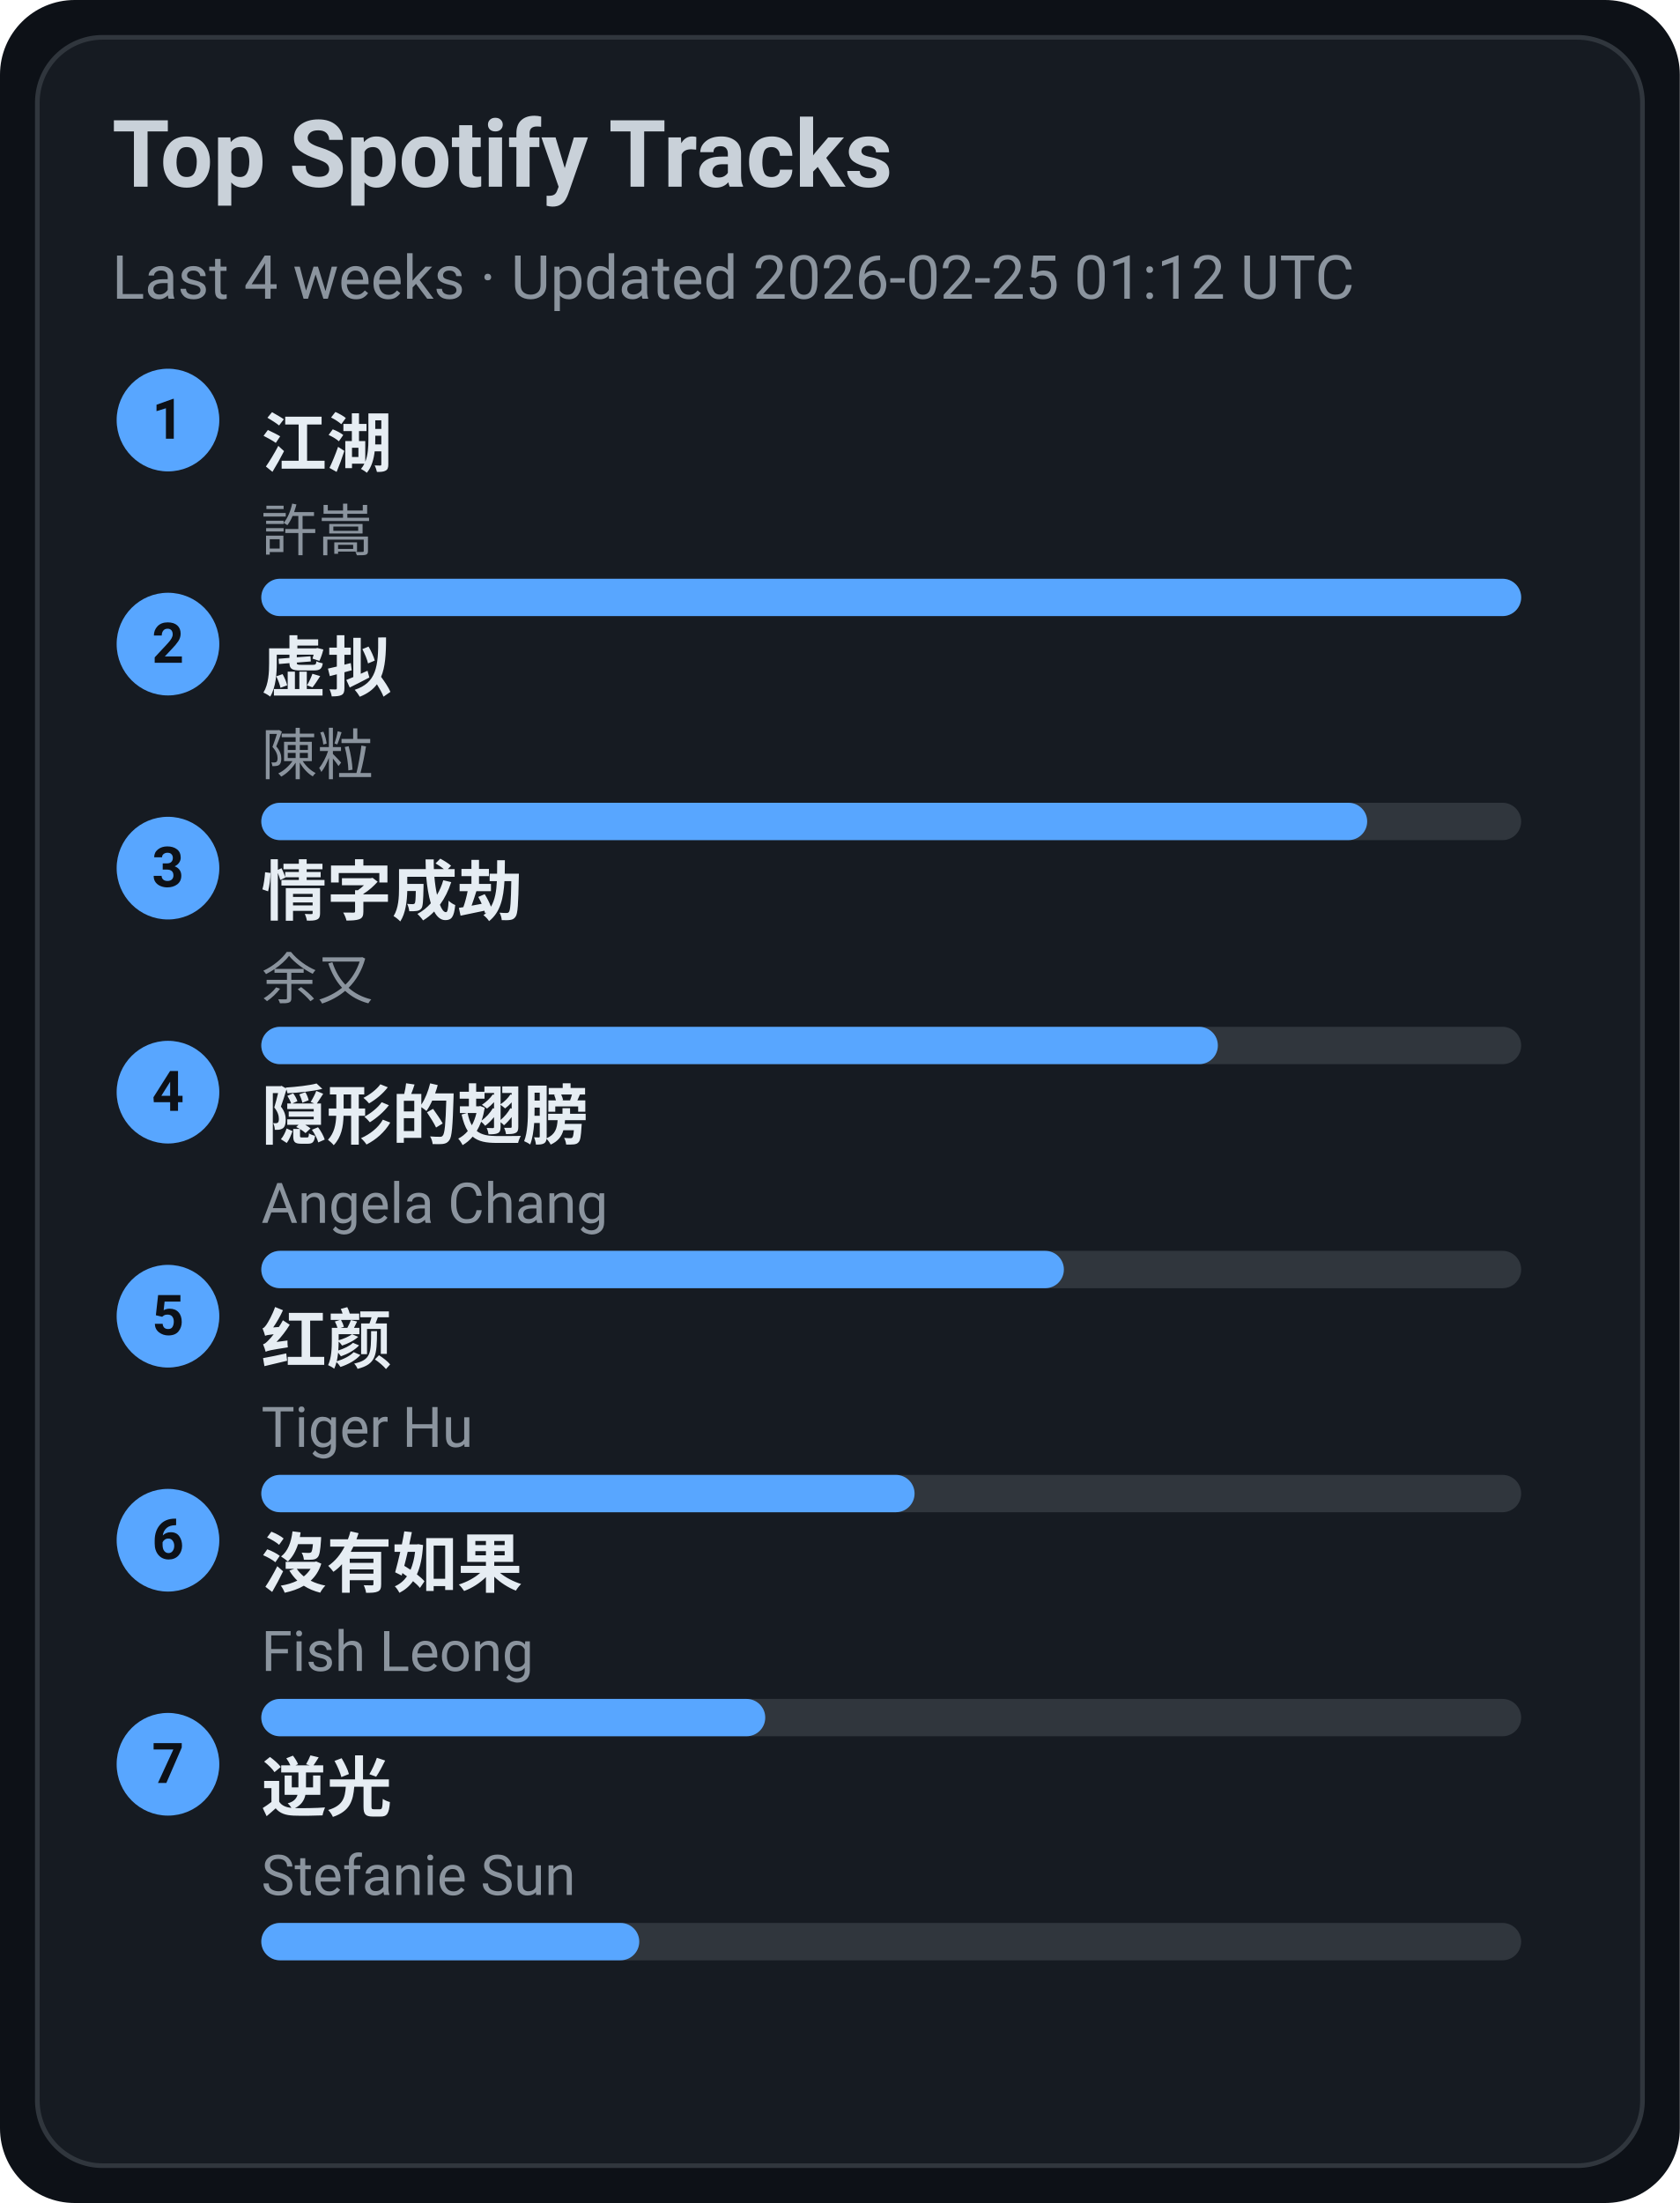
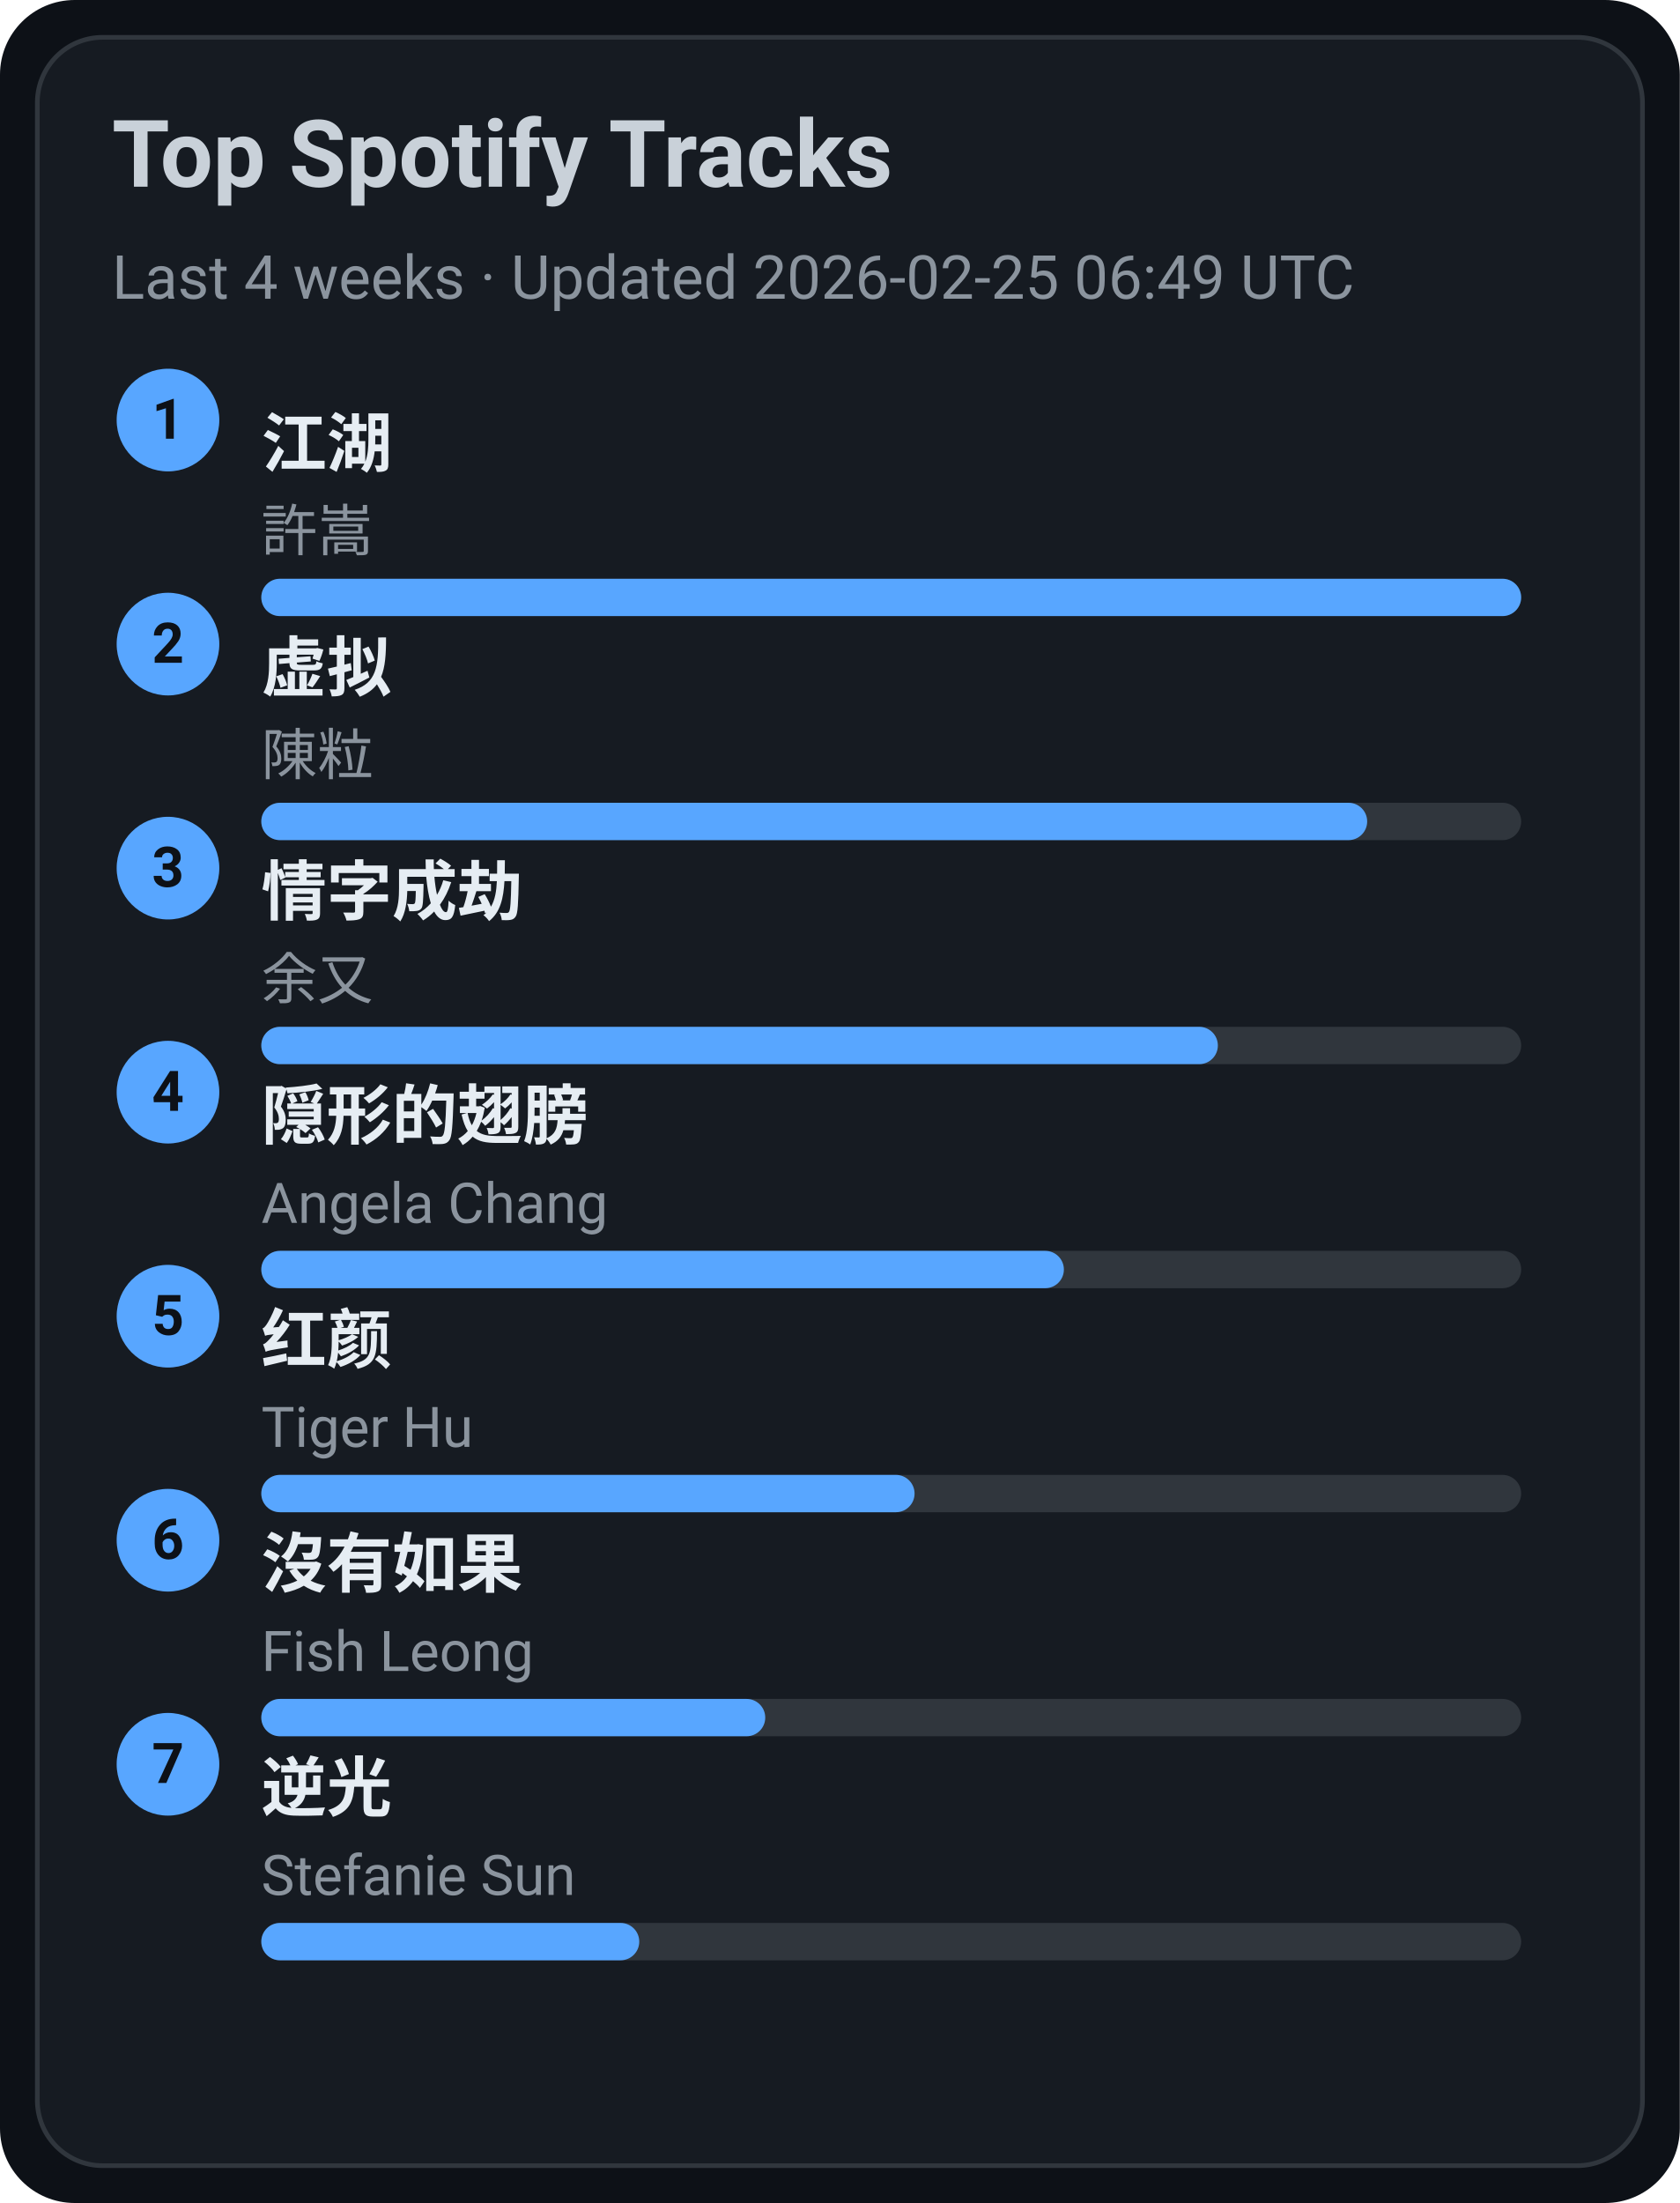
<svg xmlns="http://www.w3.org/2000/svg" width="360" height="472" viewBox="0 0 360 472">
  <style>text{font-family:-apple-system,BlinkMacSystemFont,Segoe UI,Roboto,Ubuntu,Helvetica Neue,Arial,Noto Sans,sans-serif}</style>
  <rect width="360" height="472" rx="16" fill="#0d1117" />
  <rect x="8" y="8" width="344" height="456" rx="14" fill="#161b22" stroke="#30363d" />
  <text x="24" y="40" font-size="20" fill="#c9d1d9" font-weight="600">Top Spotify Tracks</text>
-   <text x="24" y="64" font-size="13" fill="#8b949e">Last 4 weeks · Updated 2026-02-25 01:12 UTC</text>
+   <text x="24" y="64" font-size="13" fill="#8b949e">Last 4 weeks · Updated 2026-02-25 06:49 UTC</text>
  <circle cx="36" cy="90" r="11" fill="#58a6ff" />
  <text x="36" y="94" text-anchor="middle" font-size="12" fill="#0d1117" font-weight="700">1</text>
  <a href="https://open.spotify.com/track/03PCdwqajii1xgp7WIozzC" target="_blank" rel="noopener noreferrer">
    <text x="56" y="100" font-size="14" fill="#e6edf3" font-weight="600">江湖</text>
  </a>
  <text x="56" y="118" font-size="12" fill="#8b949e">許嵩</text>
  <rect x="56" y="124" width="270" height="8" rx="4" fill="#30363d" />
  <rect x="56" y="124" width="270" height="8" rx="4" fill="#58a6ff" />
  <circle cx="36" cy="138" r="11" fill="#58a6ff" />
  <text x="36" y="142" text-anchor="middle" font-size="12" fill="#0d1117" font-weight="700">2</text>
  <a href="https://open.spotify.com/track/5l9sg05BhpfsdLfRvjGsAf" target="_blank" rel="noopener noreferrer">
    <text x="56" y="148" font-size="14" fill="#e6edf3" font-weight="600">虚拟</text>
  </a>
  <text x="56" y="166" font-size="12" fill="#8b949e">陳粒</text>
  <rect x="56" y="172" width="270" height="8" rx="4" fill="#30363d" />
  <rect x="56" y="172" width="237" height="8" rx="4" fill="#58a6ff" />
  <circle cx="36" cy="186" r="11" fill="#58a6ff" />
  <text x="36" y="190" text-anchor="middle" font-size="12" fill="#0d1117" font-weight="700">3</text>
  <a href="https://open.spotify.com/track/6PLof7Z5mvbp9im83J4m3m" target="_blank" rel="noopener noreferrer">
    <text x="56" y="196" font-size="14" fill="#e6edf3" font-weight="600">情字成劫</text>
  </a>
  <text x="56" y="214" font-size="12" fill="#8b949e">余又</text>
  <rect x="56" y="220" width="270" height="8" rx="4" fill="#30363d" />
  <rect x="56" y="220" width="205" height="8" rx="4" fill="#58a6ff" />
  <circle cx="36" cy="234" r="11" fill="#58a6ff" />
  <text x="36" y="238" text-anchor="middle" font-size="12" fill="#0d1117" font-weight="700">4</text>
  <a href="https://open.spotify.com/track/6Tv5ukQ3xK8WHxJgWMM6vM" target="_blank" rel="noopener noreferrer">
    <text x="56" y="244" font-size="14" fill="#e6edf3" font-weight="600">隠形的翅膀</text>
  </a>
  <text x="56" y="262" font-size="12" fill="#8b949e">Angela Chang</text>
  <rect x="56" y="268" width="270" height="8" rx="4" fill="#30363d" />
  <rect x="56" y="268" width="172" height="8" rx="4" fill="#58a6ff" />
  <circle cx="36" cy="282" r="11" fill="#58a6ff" />
  <text x="36" y="286" text-anchor="middle" font-size="12" fill="#0d1117" font-weight="700">5</text>
  <a href="https://open.spotify.com/track/6Q7OE4tvrUOIvIDY2EC5Im" target="_blank" rel="noopener noreferrer">
    <text x="56" y="292" font-size="14" fill="#e6edf3" font-weight="600">红颜</text>
  </a>
  <text x="56" y="310" font-size="12" fill="#8b949e">Tiger Hu</text>
  <rect x="56" y="316" width="270" height="8" rx="4" fill="#30363d" />
  <rect x="56" y="316" width="140" height="8" rx="4" fill="#58a6ff" />
  <circle cx="36" cy="330" r="11" fill="#58a6ff" />
  <text x="36" y="334" text-anchor="middle" font-size="12" fill="#0d1117" font-weight="700">6</text>
  <a href="https://open.spotify.com/track/1G9MmoUjo5nC5lB7paaG0l" target="_blank" rel="noopener noreferrer">
    <text x="56" y="340" font-size="14" fill="#e6edf3" font-weight="600">沒有如果</text>
  </a>
  <text x="56" y="358" font-size="12" fill="#8b949e">Fish Leong</text>
  <rect x="56" y="364" width="270" height="8" rx="4" fill="#30363d" />
  <rect x="56" y="364" width="108" height="8" rx="4" fill="#58a6ff" />
  <circle cx="36" cy="378" r="11" fill="#58a6ff" />
  <text x="36" y="382" text-anchor="middle" font-size="12" fill="#0d1117" font-weight="700">7</text>
  <a href="https://open.spotify.com/track/4x1hB3Yg01Aq6J6q0deS9M" target="_blank" rel="noopener noreferrer">
    <text x="56" y="388" font-size="14" fill="#e6edf3" font-weight="600">逆光</text>
  </a>
  <text x="56" y="406" font-size="12" fill="#8b949e">Stefanie Sun</text>
  <rect x="56" y="412" width="270" height="8" rx="4" fill="#30363d" />
  <rect x="56" y="412" width="81" height="8" rx="4" fill="#58a6ff" />
</svg>
